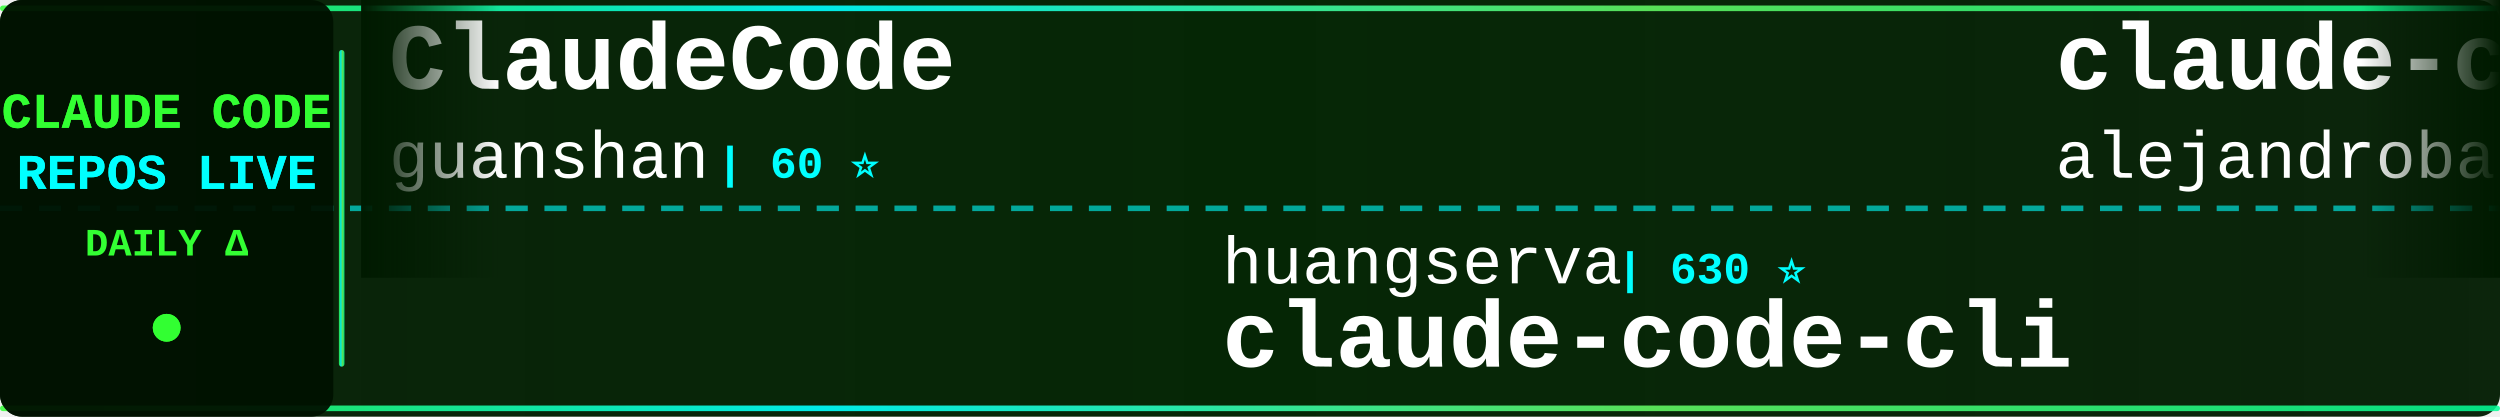
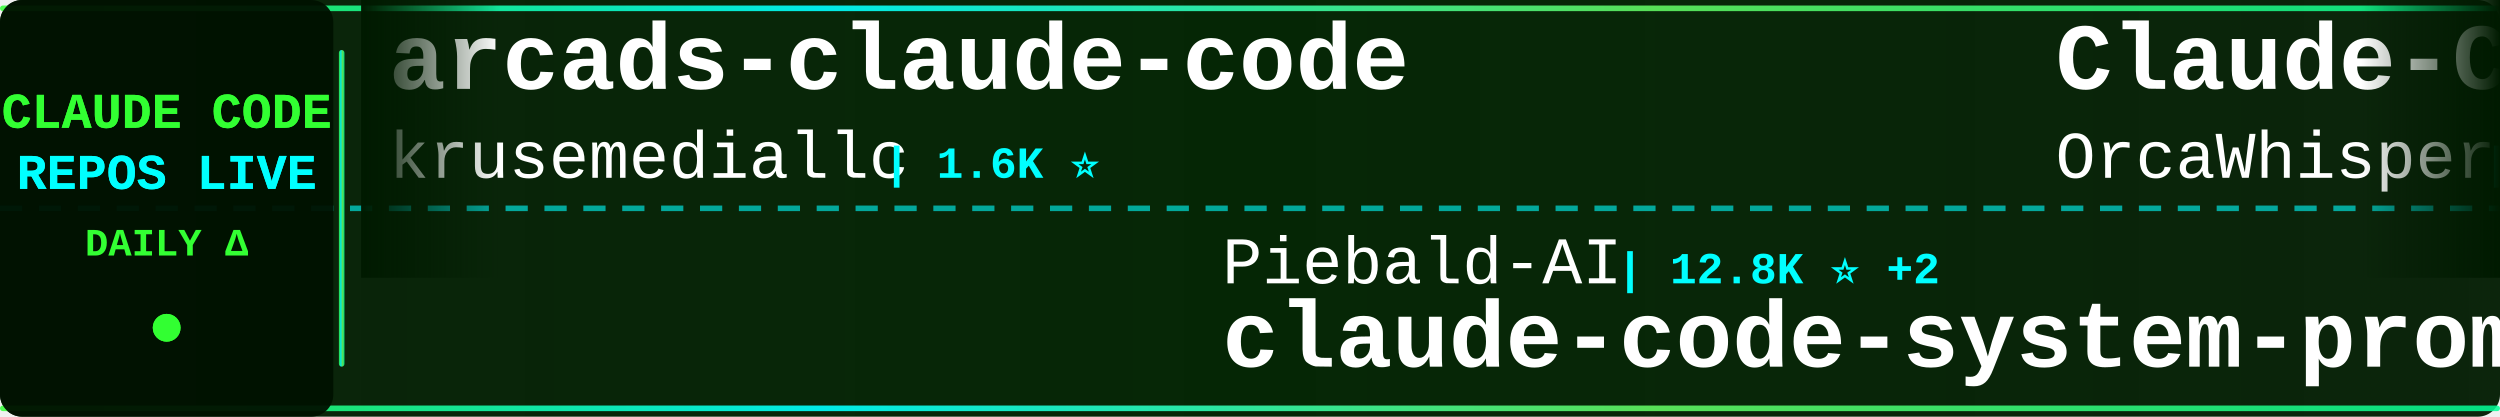
<svg xmlns="http://www.w3.org/2000/svg" width="900" height="150">
  <defs>
    <linearGradient id="tickerBg" x1="0%" y1="0%" x2="100%" y2="0%">
      <stop offset="0%" style="stop-color:#001a00;stop-opacity:0.95" />
      <stop offset="50%" style="stop-color:#002200;stop-opacity:0.98" />
      <stop offset="100%" style="stop-color:#001a00;stop-opacity:0.95" />
    </linearGradient>
    <linearGradient id="borderGrad" x1="0%" y1="0%" x2="100%" y2="0%">
      <stop offset="0%" style="stop-color:#33ff33;stop-opacity:0.85">
        <animate attributeName="stop-opacity" values="0.85;1;0.85" dur="2s" repeatCount="indefinite" />
      </stop>
      <stop offset="33%" style="stop-color:#00ffff;stop-opacity:0.9">
        <animate attributeName="stop-opacity" values="0.9;1;0.9" dur="2.2s" repeatCount="indefinite" />
      </stop>
      <stop offset="66%" style="stop-color:#66ff66;stop-opacity:0.85">
        <animate attributeName="stop-opacity" values="0.85;1;0.85" dur="1.8s" repeatCount="indefinite" />
      </stop>
      <stop offset="100%" style="stop-color:#00ff99;stop-opacity:0.85">
        <animate attributeName="stop-opacity" values="0.85;1;0.85" dur="2s" repeatCount="indefinite" />
      </stop>
    </linearGradient>
    <filter id="textGlow">
      <feGaussianBlur stdDeviation="0.1" result="coloredBlur" />
      <feMerge>
        <feMergeNode in="coloredBlur" />
        <feMergeNode in="SourceGraphic" />
      </feMerge>
    </filter>
    <filter id="metricGlow">
      <feGaussianBlur stdDeviation="0.2" result="coloredBlur" />
      <feMerge>
        <feMergeNode in="coloredBlur" />
        <feMergeNode in="SourceGraphic" />
      </feMerge>
    </filter>
    <linearGradient id="leftFade" x1="0%" y1="0%" x2="100%" y2="0%">
      <stop offset="0%" style="stop-color:#001a00;stop-opacity:1" />
      <stop offset="100%" style="stop-color:#001a00;stop-opacity:0" />
    </linearGradient>
    <linearGradient id="rightFade" x1="0%" y1="0%" x2="100%" y2="0%">
      <stop offset="0%" style="stop-color:#001a00;stop-opacity:0" />
      <stop offset="100%" style="stop-color:#001a00;stop-opacity:1" />
    </linearGradient>
  </defs>
  <rect width="900" height="150" fill="url(#tickerBg)" rx="8" />
  <rect x="0" y="2" width="900" height="2" fill="url(#borderGrad)" rx="1" />
  <rect x="0" y="146" width="900" height="2" fill="url(#borderGrad)" rx="1" />
  <line x1="0" y1="75" x2="900" y2="75" stroke="#00ffff" stroke-width="2" stroke-dasharray="8 6" opacity="0.6" />
  <rect x="0" y="0" width="120" height="150" fill="#001100" opacity="0.95" rx="8" />
  <text x="60" y="46" font-family="'Courier New', monospace" font-size="18" font-weight="bold" fill="#33ff33" text-anchor="middle" filter="url(#textGlow)">
    CLAUDE CODE
  </text>
  <text x="60" y="68" font-family="'Courier New', monospace" font-size="18" font-weight="bold" fill="#00ffff" text-anchor="middle" filter="url(#textGlow)">
    REPOS LIVE
  </text>
  <text x="60" y="92" font-family="'Courier New', monospace" font-size="14" font-weight="bold" fill="#33ff33" text-anchor="middle">
    DAILY Δ
  </text>
  <circle cx="60" cy="118" r="5" fill="#33ff33" filter="url(#metricGlow)">
    <animate attributeName="r" values="4;6;4" dur="1.5s" repeatCount="indefinite" />
    <animate attributeName="opacity" values="0.6;1;0.6" dur="1.5s" repeatCount="indefinite" />
  </circle>
  <rect x="122" y="18" width="2" height="114" fill="url(#borderGrad)" rx="1" />
  <clipPath id="tickerClip">
    <rect x="130" y="0" width="770" height="150" />
  </clipPath>
  <g clip-path="url(#tickerClip)">
    <g id="tickerItems">
      <animateTransform attributeName="transform" attributeType="XML" type="translate" from="0 0" to="-3000 0" dur="54s" repeatCount="indefinite" />
      <g transform="translate(0, 0)">
-         <text x="140" y="32" font-family="'Courier New', monospace" font-size="34" font-weight="bold" fill="#ffffff">ClaudeCode</text>
-         <text x="140" y="64" font-family="'Courier New', monospace" font-size="24" font-weight="normal" fill="#ffffff" opacity="1.0">guanshan</text>
-         <text x="258" y="64" font-family="'Courier New', monospace" font-size="16" font-weight="bold" fill="#00ffff"> | 60 ⭐</text>
+         <text x="140" y="32" font-family="'Courier New', monospace" font-size="34" font-weight="bold" fill="#ffffff">arcads-claude-code</text>
+         <text x="140" y="64" font-family="'Courier New', monospace" font-size="24" font-weight="normal" fill="#ffffff" opacity="1.0">krusemediallc</text>
+         <text x="318" y="64" font-family="'Courier New', monospace" font-size="16" font-weight="bold" fill="#00ffff"> | 1.6K ⭐</text>
      </g>
      <g transform="translate(300, 0)">
+         <text x="140" y="102" font-family="'Courier New', monospace" font-size="24" font-weight="normal" fill="#ffffff" opacity="1.0">Piebald-AI</text>
+         <text x="282" y="102" font-family="'Courier New', monospace" font-size="16" font-weight="bold" fill="#00ffff"> | 12.8K ⭐ +2</text>
+         <text x="140" y="132" font-family="'Courier New', monospace" font-size="34" font-weight="bold" fill="#ffffff">claude-code-system-promp...</text>
+       </g>
+       <g transform="translate(600, 0)">
+         <text x="140" y="32" font-family="'Courier New', monospace" font-size="34" font-weight="bold" fill="#ffffff">Claude-Code</text>
+         <text x="140" y="64" font-family="'Courier New', monospace" font-size="24" font-weight="normal" fill="#ffffff" opacity="1.0">OrcaWhisper</text>
+         <text x="294" y="64" font-family="'Courier New', monospace" font-size="16" font-weight="bold" fill="#00ffff"> | 102 ⭐</text>
+       </g>
+       <g transform="translate(900, 0)">
        <text x="140" y="102" font-family="'Courier New', monospace" font-size="24" font-weight="normal" fill="#ffffff" opacity="1.0">huangserva</text>
        <text x="282" y="102" font-family="'Courier New', monospace" font-size="16" font-weight="bold" fill="#00ffff"> | 630 ⭐</text>
        <text x="140" y="132" font-family="'Courier New', monospace" font-size="34" font-weight="bold" fill="#ffffff">claude-code-cli</text>
      </g>
-       <g transform="translate(600, 0)">
-         <text x="140" y="32" font-family="'Courier New', monospace" font-size="34" font-weight="bold" fill="#ffffff">claude-code-from-source</text>
-         <text x="140" y="64" font-family="'Courier New', monospace" font-size="24" font-weight="normal" fill="#ffffff" opacity="1.0">alejandrobalderas</text>
-         <text x="366" y="64" font-family="'Courier New', monospace" font-size="16" font-weight="bold" fill="#00ffff"> | 3.0K ⭐ +1</text>
-       </g>
-       <g transform="translate(900, 0)">
-         <text x="140" y="102" font-family="'Courier New', monospace" font-size="24" font-weight="normal" fill="#ffffff" opacity="1.0">pedrohcgs</text>
-         <text x="270" y="102" font-family="'Courier New', monospace" font-size="16" font-weight="bold" fill="#00ffff"> | 1.6K ⭐ +1</text>
-         <text x="140" y="132" font-family="'Courier New', monospace" font-size="34" font-weight="bold" fill="#ffffff">claude-code-my-workflow</text>
-       </g>
      <g transform="translate(1200, 0)">
-         <text x="140" y="32" font-family="'Courier New', monospace" font-size="34" font-weight="bold" fill="#ffffff">claude-code-video-toolki...</text>
-         <text x="140" y="64" font-family="'Courier New', monospace" font-size="24" font-weight="normal" fill="#ffffff" opacity="1.0">digitalsamba</text>
-         <text x="306" y="64" font-family="'Courier New', monospace" font-size="16" font-weight="bold" fill="#00ffff"> | 2.2K ⭐</text>
+         <text x="140" y="32" font-family="'Courier New', monospace" font-size="34" font-weight="bold" fill="#ffffff">ECC</text>
+         <text x="140" y="64" font-family="'Courier New', monospace" font-size="24" font-weight="normal" fill="#ffffff" opacity="1.0">affaan-m</text>
+         <text x="258" y="64" font-family="'Courier New', monospace" font-size="16" font-weight="bold" fill="#00ffff"> | 272.9K ⭐ +143</text>
      </g>
      <g transform="translate(1500, 0)">
-         <text x="140" y="102" font-family="'Courier New', monospace" font-size="24" font-weight="normal" fill="#ffffff" opacity="1.0">overwirehq</text>
-         <text x="282" y="102" font-family="'Courier New', monospace" font-size="16" font-weight="bold" fill="#00ffff"> | 2.8K ⭐</text>
-         <text x="140" y="132" font-family="'Courier New', monospace" font-size="34" font-weight="bold" fill="#ffffff">claude-code-telegram</text>
+         <text x="140" y="102" font-family="'Courier New', monospace" font-size="24" font-weight="normal" fill="#ffffff" opacity="1.0">ding113</text>
+         <text x="246" y="102" font-family="'Courier New', monospace" font-size="16" font-weight="bold" fill="#00ffff"> | 3.4K ⭐</text>
+         <text x="140" y="132" font-family="'Courier New', monospace" font-size="34" font-weight="bold" fill="#ffffff">claude-code-hub</text>
      </g>
      <g transform="translate(1800, 0)">
-         <text x="140" y="32" font-family="'Courier New', monospace" font-size="34" font-weight="bold" fill="#ffffff">pi-vs-claude-code</text>
-         <text x="140" y="64" font-family="'Courier New', monospace" font-size="24" font-weight="normal" fill="#ffffff" opacity="1.0">disler</text>
-         <text x="234" y="64" font-family="'Courier New', monospace" font-size="16" font-weight="bold" fill="#00ffff"> | 1.7K ⭐</text>
+         <text x="140" y="32" font-family="'Courier New', monospace" font-size="34" font-weight="bold" fill="#ffffff">edmunds-claude-code</text>
+         <text x="140" y="64" font-family="'Courier New', monospace" font-size="24" font-weight="normal" fill="#ffffff" opacity="1.0">edmund-io</text>
+         <text x="270" y="64" font-family="'Courier New', monospace" font-size="16" font-weight="bold" fill="#00ffff"> | 1.5K ⭐</text>
      </g>
      <g transform="translate(2100, 0)">
-         <text x="140" y="102" font-family="'Courier New', monospace" font-size="24" font-weight="normal" fill="#ffffff" opacity="1.0">nicedreamzapp</text>
-         <text x="318" y="102" font-family="'Courier New', monospace" font-size="16" font-weight="bold" fill="#00ffff"> | 3.3K ⭐</text>
-         <text x="140" y="132" font-family="'Courier New', monospace" font-size="34" font-weight="bold" fill="#ffffff">claude-code-local</text>
+         <text x="140" y="102" font-family="'Courier New', monospace" font-size="24" font-weight="normal" fill="#ffffff" opacity="1.0">disler</text>
+         <text x="234" y="102" font-family="'Courier New', monospace" font-size="16" font-weight="bold" fill="#00ffff"> | 1.7K ⭐</text>
+         <text x="140" y="132" font-family="'Courier New', monospace" font-size="34" font-weight="bold" fill="#ffffff">pi-vs-claude-code</text>
      </g>
      <g transform="translate(2400, 0)">
-         <text x="140" y="32" font-family="'Courier New', monospace" font-size="34" font-weight="bold" fill="#ffffff">claude-code-proxy</text>
-         <text x="140" y="64" font-family="'Courier New', monospace" font-size="24" font-weight="normal" fill="#ffffff" opacity="1.0">1rgs</text>
-         <text x="210" y="64" font-family="'Courier New', monospace" font-size="16" font-weight="bold" fill="#00ffff"> | 3.8K ⭐</text>
+         <text x="140" y="32" font-family="'Courier New', monospace" font-size="34" font-weight="bold" fill="#ffffff">ClaudeCode-Portable</text>
+         <text x="140" y="64" font-family="'Courier New', monospace" font-size="24" font-weight="normal" fill="#ffffff" opacity="1.0">techjarves</text>
+         <text x="282" y="64" font-family="'Courier New', monospace" font-size="16" font-weight="bold" fill="#00ffff"> | 1.5K ⭐ +1</text>
      </g>
      <g transform="translate(2700, 0)">
-         <text x="140" y="102" font-family="'Courier New', monospace" font-size="24" font-weight="normal" fill="#ffffff" opacity="1.0">lintsinghua</text>
-         <text x="294" y="102" font-family="'Courier New', monospace" font-size="16" font-weight="bold" fill="#00ffff"> | 4.3K ⭐ +1</text>
-         <text x="140" y="132" font-family="'Courier New', monospace" font-size="34" font-weight="bold" fill="#ffffff">claude-code-book</text>
+         <text x="140" y="102" font-family="'Courier New', monospace" font-size="24" font-weight="normal" fill="#ffffff" opacity="1.0">huangjia2019</text>
+         <text x="306" y="102" font-family="'Courier New', monospace" font-size="16" font-weight="bold" fill="#00ffff"> | 1.1K ⭐</text>
+         <text x="140" y="132" font-family="'Courier New', monospace" font-size="34" font-weight="bold" fill="#ffffff">claude-code-engineering</text>
      </g>
      <g transform="translate(3000, 0)">
-         <text x="140" y="32" font-family="'Courier New', monospace" font-size="34" font-weight="bold" fill="#ffffff">ClaudeCode</text>
-         <text x="140" y="64" font-family="'Courier New', monospace" font-size="24" font-weight="normal" fill="#ffffff" opacity="1.0">guanshan</text>
-         <text x="258" y="64" font-family="'Courier New', monospace" font-size="16" font-weight="bold" fill="#00ffff"> | 60 ⭐</text>
+         <text x="140" y="32" font-family="'Courier New', monospace" font-size="34" font-weight="bold" fill="#ffffff">arcads-claude-code</text>
+         <text x="140" y="64" font-family="'Courier New', monospace" font-size="24" font-weight="normal" fill="#ffffff" opacity="1.0">krusemediallc</text>
+         <text x="318" y="64" font-family="'Courier New', monospace" font-size="16" font-weight="bold" fill="#00ffff"> | 1.6K ⭐</text>
      </g>
      <g transform="translate(3300, 0)">
+         <text x="140" y="102" font-family="'Courier New', monospace" font-size="24" font-weight="normal" fill="#ffffff" opacity="1.0">Piebald-AI</text>
+         <text x="282" y="102" font-family="'Courier New', monospace" font-size="16" font-weight="bold" fill="#00ffff"> | 12.8K ⭐ +2</text>
+         <text x="140" y="132" font-family="'Courier New', monospace" font-size="34" font-weight="bold" fill="#ffffff">claude-code-system-promp...</text>
+       </g>
+       <g transform="translate(3600, 0)">
+         <text x="140" y="32" font-family="'Courier New', monospace" font-size="34" font-weight="bold" fill="#ffffff">Claude-Code</text>
+         <text x="140" y="64" font-family="'Courier New', monospace" font-size="24" font-weight="normal" fill="#ffffff" opacity="1.0">OrcaWhisper</text>
+         <text x="294" y="64" font-family="'Courier New', monospace" font-size="16" font-weight="bold" fill="#00ffff"> | 102 ⭐</text>
+       </g>
+       <g transform="translate(3900, 0)">
        <text x="140" y="102" font-family="'Courier New', monospace" font-size="24" font-weight="normal" fill="#ffffff" opacity="1.0">huangserva</text>
        <text x="282" y="102" font-family="'Courier New', monospace" font-size="16" font-weight="bold" fill="#00ffff"> | 630 ⭐</text>
        <text x="140" y="132" font-family="'Courier New', monospace" font-size="34" font-weight="bold" fill="#ffffff">claude-code-cli</text>
-       </g>
-       <g transform="translate(3600, 0)">
-         <text x="140" y="32" font-family="'Courier New', monospace" font-size="34" font-weight="bold" fill="#ffffff">claude-code-from-source</text>
-         <text x="140" y="64" font-family="'Courier New', monospace" font-size="24" font-weight="normal" fill="#ffffff" opacity="1.0">alejandrobalderas</text>
-         <text x="366" y="64" font-family="'Courier New', monospace" font-size="16" font-weight="bold" fill="#00ffff"> | 3.0K ⭐ +1</text>
-       </g>
-       <g transform="translate(3900, 0)">
-         <text x="140" y="102" font-family="'Courier New', monospace" font-size="24" font-weight="normal" fill="#ffffff" opacity="1.0">pedrohcgs</text>
-         <text x="270" y="102" font-family="'Courier New', monospace" font-size="16" font-weight="bold" fill="#00ffff"> | 1.6K ⭐ +1</text>
-         <text x="140" y="132" font-family="'Courier New', monospace" font-size="34" font-weight="bold" fill="#ffffff">claude-code-my-workflow</text>
      </g>
    </g>
  </g>
  <rect x="130" y="0" width="50" height="100" fill="url(#leftFade)" />
  <rect x="850" y="0" width="50" height="100" fill="url(#rightFade)" />
</svg>
